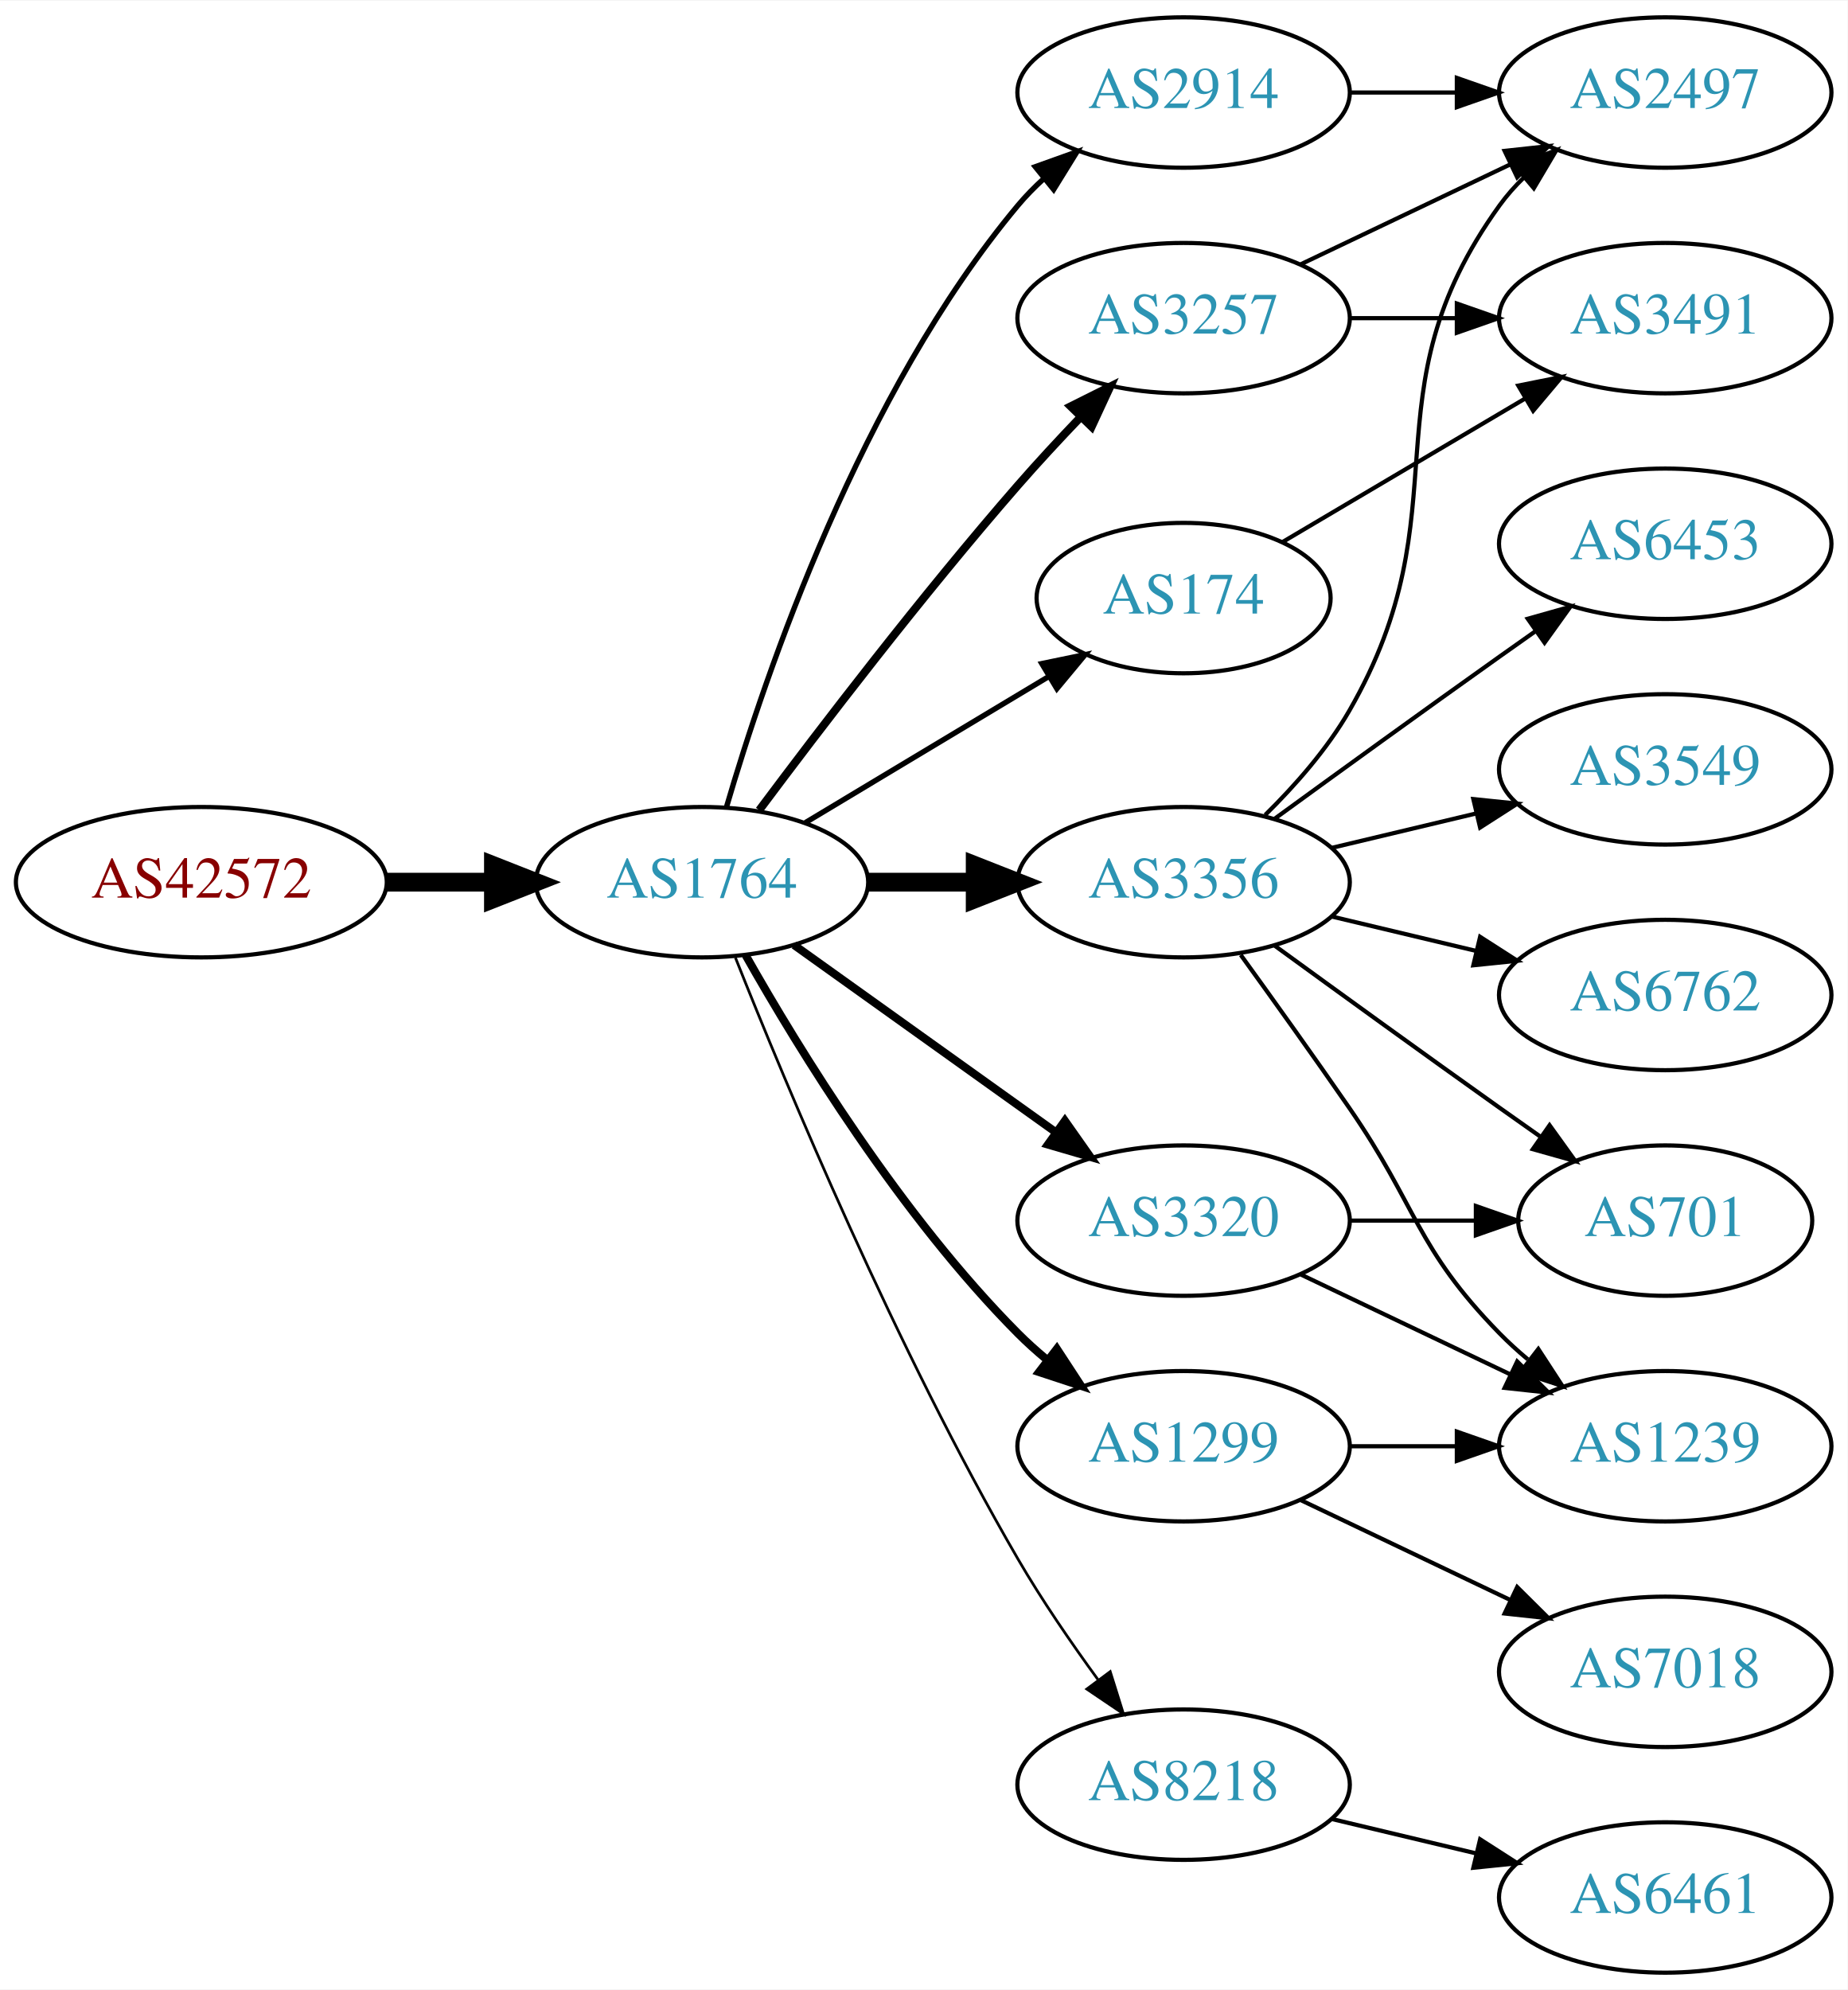
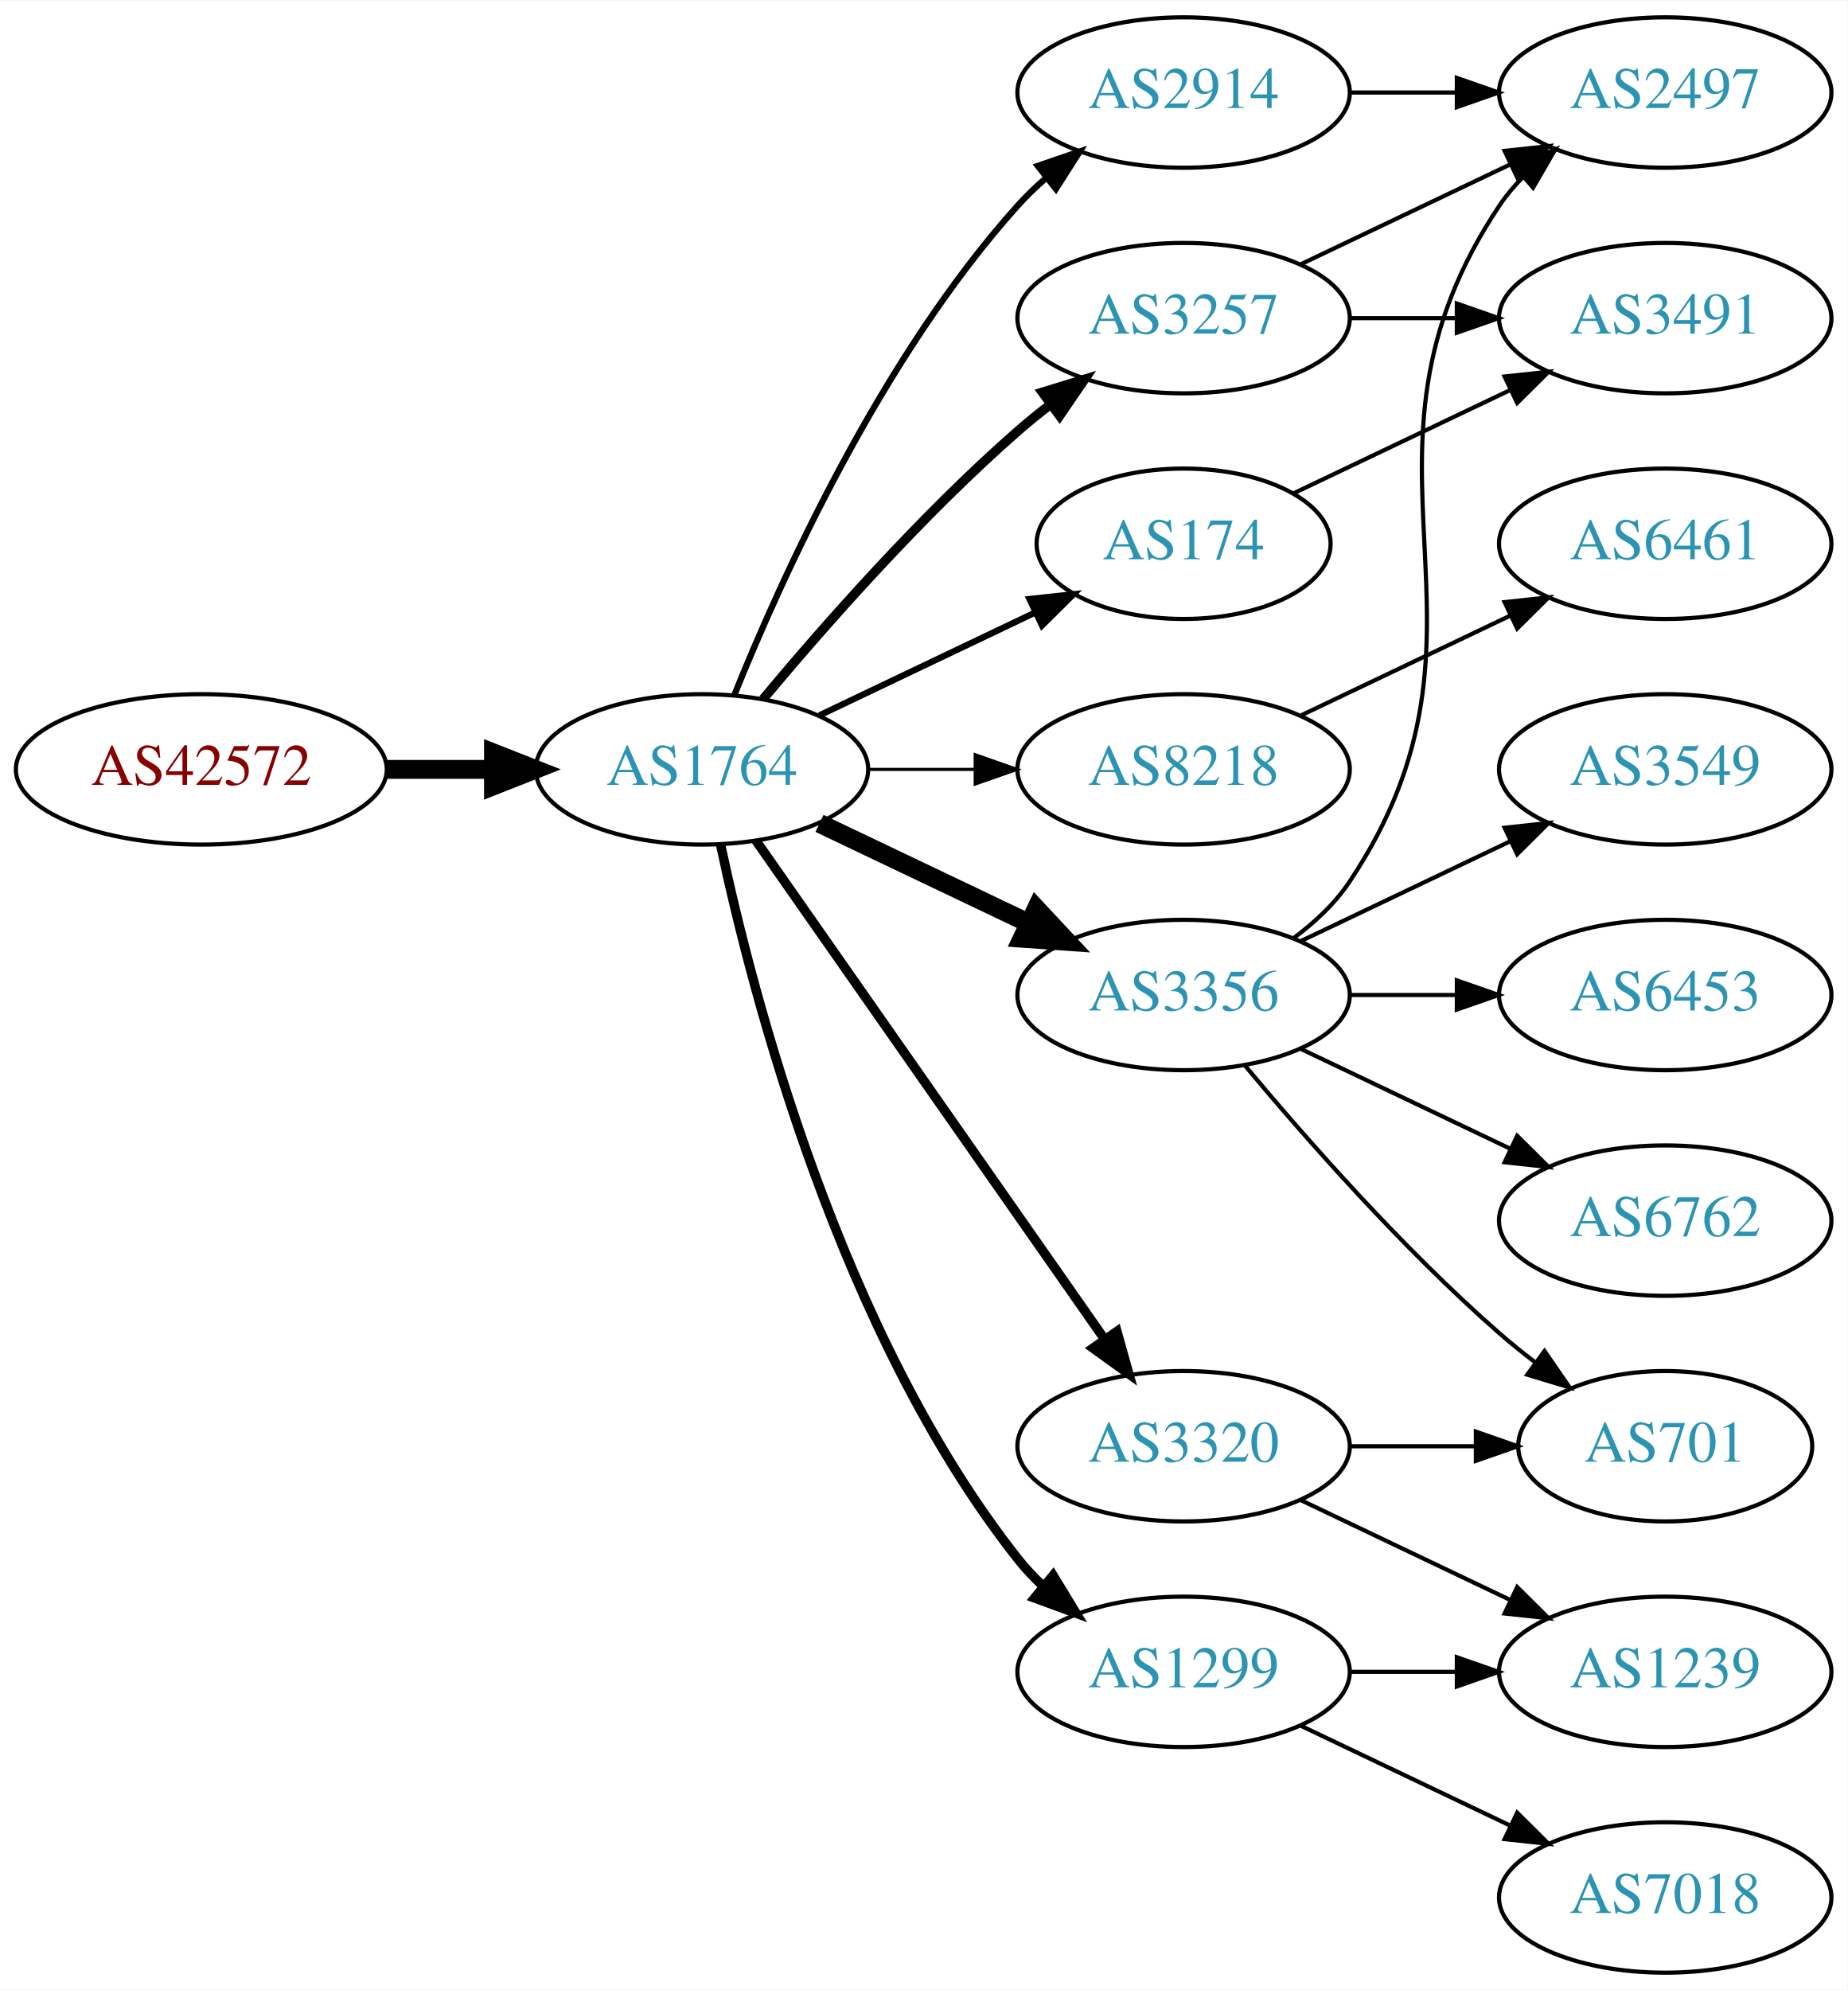
<svg xmlns="http://www.w3.org/2000/svg" xmlns:xlink="http://www.w3.org/1999/xlink" width="442pt" height="476pt" viewBox="0.00 0.00 442.27 476.00">
  <g id="graph0" class="graph" transform="scale(1 1) rotate(0) translate(4 472)">
    <polygon fill="white" stroke="none" points="-4,4 -4,-472 438.271,-472 438.271,4 -4,4" />
    <g id="node1" class="node">
      <g id="a_node1">
        <a xlink:href="/asn/42572" xlink:title="AS42572 ~ abaton EDV-Dienstleistungs GmbH [AT]">
-           <ellipse fill="#ffffff" stroke="black" cx="44.196" cy="-261" rx="44.393" ry="18" />
-           <text text-anchor="middle" x="44.196" y="-257.3" font-family="Times,serif" font-size="14.00" fill="#880000">AS42572</text>
+           <ellipse fill="#ffffff" stroke="black" cx="44.196" cy="-288" rx="44.393" ry="18" />
+           <text text-anchor="middle" x="44.196" y="-284.3" font-family="Times,serif" font-size="14.00" fill="#880000">AS42572</text>
        </a>
      </g>
    </g>
    <g id="node2" class="node">
      <g id="a_node2">
        <a xlink:href="/asn/1764" xlink:title="AS1764 ~ NEXTLAYER-AS [AT]">
-           <ellipse fill="#ffffff" stroke="black" cx="164.039" cy="-261" rx="39.794" ry="18" />
-           <text text-anchor="middle" x="164.039" y="-257.3" font-family="Times,serif" font-size="14.00" fill="#2c94b3">AS1764</text>
+           <ellipse fill="#ffffff" stroke="black" cx="164.039" cy="-288" rx="39.794" ry="18" />
+           <text text-anchor="middle" x="164.039" y="-284.3" font-family="Times,serif" font-size="14.00" fill="#2c94b3">AS1764</text>
        </a>
      </g>
    </g>
    <g id="edge1" class="edge">
-       <path fill="none" stroke="black" stroke-width="4.5" d="M88.407,-261C96.72,-261 105.482,-261 113.965,-261" />
-       <polygon fill="black" stroke="black" stroke-width="4.5" points="114.123,-264.938 124.123,-261 114.123,-257.063 114.123,-264.938" />
+       <path fill="none" stroke="black" stroke-width="4.5" d="M88.407,-288C96.72,-288 105.482,-288 113.965,-288" />
+       <polygon fill="black" stroke="black" stroke-width="4.5" points="114.123,-291.938 124.123,-288 114.123,-284.063 114.123,-291.938" />
    </g>
    <g id="node3" class="node">
      <g id="a_node3">
+         <a xlink:href="/asn/3257" xlink:title="AS3257 ~ GTT [DE]">
+           <ellipse fill="#ffffff" stroke="black" cx="279.332" cy="-396" rx="39.794" ry="18" />
+           <text text-anchor="middle" x="279.332" y="-392.3" font-family="Times,serif" font-size="14.00" fill="#2c94b3">AS3257</text>
+         </a>
+       </g>
+     </g>
+     <g id="edge2" class="edge">
+       <path fill="none" stroke="black" stroke-width="2.25" d="M178.669,-304.817C192.951,-321.929 216.498,-348.745 239.685,-369 242.151,-371.154 244.789,-373.294 247.487,-375.372" />
+       <polygon fill="black" stroke="black" stroke-width="2.25" points="245.512,-378.264 255.641,-381.37 249.66,-372.625 245.512,-378.264" />
+     </g>
+     <g id="node4" class="node">
+       <g id="a_node4">
+         <a xlink:href="/asn/8218" xlink:title="AS8218 ~ legacy Neotelecoms [FR]">
+           <ellipse fill="#ffffff" stroke="black" cx="279.332" cy="-288" rx="39.794" ry="18" />
+           <text text-anchor="middle" x="279.332" y="-284.3" font-family="Times,serif" font-size="14.00" fill="#2c94b3">AS8218</text>
+         </a>
+       </g>
+     </g>
+     <g id="edge3" class="edge">
+       <path fill="none" stroke="black" stroke-width="0.75" d="M203.711,-288C211.914,-288 220.678,-288 229.21,-288" />
+       <polygon fill="black" stroke="black" stroke-width="0.75" points="229.449,-291.5 239.449,-288 229.449,-284.5 229.449,-291.5" />
+     </g>
+     <g id="node5" class="node">
+       <g id="a_node5">
+         <a xlink:href="/asn/174" xlink:title="AS174 ~ Cogent Communications [US]">
+           <ellipse fill="#ffffff" stroke="black" cx="279.332" cy="-342" rx="35.194" ry="18" />
+           <text text-anchor="middle" x="279.332" y="-338.3" font-family="Times,serif" font-size="14.00" fill="#2c94b3">AS174</text>
+         </a>
+       </g>
+     </g>
+     <g id="edge4" class="edge">
+       <path fill="none" stroke="black" stroke-width="1.5" d="M192.175,-300.934C207.607,-308.29 227.092,-317.577 243.628,-325.459" />
+       <polygon fill="black" stroke="black" stroke-width="1.5" points="242.436,-328.768 252.969,-329.911 245.448,-322.449 242.436,-328.768" />
+     </g>
+     <g id="node6" class="node">
+       <g id="a_node6">
+         <a xlink:href="/asn/3356" xlink:title="AS3356 ~ Level 3 Parent, LLC [US]">
+           <ellipse fill="#ffffff" stroke="black" cx="279.332" cy="-234" rx="39.794" ry="18" />
+           <text text-anchor="middle" x="279.332" y="-230.3" font-family="Times,serif" font-size="14.00" fill="#2c94b3">AS3356</text>
+         </a>
+       </g>
+     </g>
+     <g id="edge5" class="edge">
+       <path fill="none" stroke="black" stroke-width="4.5" d="M192.175,-275.066C207.169,-267.919 225.99,-258.948 242.213,-251.215" />
+       <polygon fill="black" stroke="black" stroke-width="4.5" points="244.084,-254.686 251.417,-246.829 240.695,-247.577 244.084,-254.686" />
+     </g>
+     <g id="node7" class="node">
+       <g id="a_node7">
+         <a xlink:href="/asn/1299" xlink:title="AS1299 ~ Telia Carrier [EU]">
+           <ellipse fill="#ffffff" stroke="black" cx="279.332" cy="-72" rx="39.794" ry="18" />
+           <text text-anchor="middle" x="279.332" y="-68.3" font-family="Times,serif" font-size="14.00" fill="#2c94b3">AS1299</text>
+         </a>
+       </g>
+     </g>
+     <g id="edge6" class="edge">
+       <path fill="none" stroke="black" stroke-width="2.25" d="M168.529,-269.84C176.16,-233.97 197.152,-152.845 239.685,-99 241.493,-96.712 243.545,-94.538 245.74,-92.49" />
+       <polygon fill="black" stroke="black" stroke-width="2.25" points="248.094,-95.086 253.6,-86.034 243.651,-89.677 248.094,-95.086" />
+     </g>
+     <g id="node8" class="node">
+       <g id="a_node8">
        <a xlink:href="/asn/2914" xlink:title="AS2914 ~ NTT America, Inc. [US]">
          <ellipse fill="#ffffff" stroke="black" cx="279.332" cy="-450" rx="39.794" ry="18" />
          <text text-anchor="middle" x="279.332" y="-446.3" font-family="Times,serif" font-size="14.00" fill="#2c94b3">AS2914</text>
        </a>
      </g>
    </g>
-     <g id="edge2" class="edge">
-       <path fill="none" stroke="black" stroke-width="1.286" d="M169.913,-279.002C179.227,-310.844 202.043,-377.981 239.685,-423 241.555,-425.237 243.654,-427.374 245.88,-429.396" />
-       <polygon fill="black" stroke="black" stroke-width="1.286" points="243.823,-432.234 253.799,-435.804 248.227,-426.793 243.823,-432.234" />
-     </g>
-     <g id="node4" class="node">
-       <g id="a_node4">
-         <a xlink:href="/asn/8218" xlink:title="AS8218 ~ legacy Neotelecoms [FR]">
-           <ellipse fill="#ffffff" stroke="black" cx="279.332" cy="-45" rx="39.794" ry="18" />
-           <text text-anchor="middle" x="279.332" y="-41.3" font-family="Times,serif" font-size="14.00" fill="#2c94b3">AS8218</text>
-         </a>
-       </g>
-     </g>
-     <g id="edge3" class="edge">
-       <path fill="none" stroke="black" stroke-width="0.643" d="M172.042,-242.949C184.169,-212.43 210.587,-149.067 239.685,-99 245.392,-89.181 252.43,-78.922 258.929,-70.016" />
-       <polygon fill="black" stroke="black" stroke-width="0.643" points="261.77,-72.061 264.934,-61.95 256.155,-67.881 261.77,-72.061" />
-     </g>
-     <g id="node5" class="node">
-       <g id="a_node5">
-         <a xlink:href="/asn/3257" xlink:title="AS3257 ~ GTT [DE]">
-           <ellipse fill="#ffffff" stroke="black" cx="279.332" cy="-396" rx="39.794" ry="18" />
-           <text text-anchor="middle" x="279.332" y="-392.3" font-family="Times,serif" font-size="14.00" fill="#2c94b3">AS3257</text>
-         </a>
-       </g>
-     </g>
-     <g id="edge4" class="edge">
-       <path fill="none" stroke="black" stroke-width="1.929" d="M177.745,-278.238C192.209,-297.602 216.802,-329.756 239.685,-356 244.375,-361.379 249.578,-366.986 254.607,-372.241" />
-       <polygon fill="black" stroke="black" stroke-width="1.929" points="252.294,-374.883 261.771,-379.621 257.317,-370.008 252.294,-374.883" />
-     </g>
-     <g id="node6" class="node">
-       <g id="a_node6">
-         <a xlink:href="/asn/174" xlink:title="AS174 ~ Cogent Communications [US]">
-           <ellipse fill="#ffffff" stroke="black" cx="279.332" cy="-329" rx="35.194" ry="18" />
-           <text text-anchor="middle" x="279.332" y="-325.3" font-family="Times,serif" font-size="14.00" fill="#2c94b3">AS174</text>
-         </a>
-       </g>
-     </g>
-     <g id="edge5" class="edge">
-       <path fill="none" stroke="black" stroke-width="1.286" d="M188.789,-275.255C205.74,-285.429 228.705,-299.214 247.134,-310.275" />
-       <polygon fill="black" stroke="black" stroke-width="1.286" points="245.395,-313.313 255.771,-315.459 248.998,-307.311 245.395,-313.313" />
-     </g>
-     <g id="node7" class="node">
-       <g id="a_node7">
-         <a xlink:href="/asn/3320" xlink:title="AS3320 ~ DTAG [DE]">
-           <ellipse fill="#ffffff" stroke="black" cx="279.332" cy="-180" rx="39.794" ry="18" />
-           <text text-anchor="middle" x="279.332" y="-176.3" font-family="Times,serif" font-size="14.00" fill="#2c94b3">AS3320</text>
-         </a>
-       </g>
-     </g>
-     <g id="edge6" class="edge">
-       <path fill="none" stroke="black" stroke-width="1.929" d="M186.083,-245.954C203.697,-233.361 229.036,-215.245 248.701,-201.184" />
-       <polygon fill="black" stroke="black" stroke-width="1.929" points="250.917,-203.903 257.016,-195.24 246.845,-198.209 250.917,-203.903" />
-     </g>
-     <g id="node8" class="node">
-       <g id="a_node8">
-         <a xlink:href="/asn/3356" xlink:title="AS3356 ~ Level 3 Parent, LLC [US]">
-           <ellipse fill="#ffffff" stroke="black" cx="279.332" cy="-261" rx="39.794" ry="18" />
-           <text text-anchor="middle" x="279.332" y="-257.3" font-family="Times,serif" font-size="14.00" fill="#2c94b3">AS3356</text>
-         </a>
-       </g>
-     </g>
    <g id="edge7" class="edge">
-       <path fill="none" stroke="black" stroke-width="4.5" d="M203.711,-261C211.914,-261 220.678,-261 229.21,-261" />
-       <polygon fill="black" stroke="black" stroke-width="4.5" points="229.449,-264.938 239.449,-261 229.449,-257.063 229.449,-264.938" />
+       <path fill="none" stroke="black" stroke-width="1.5" d="M171.786,-305.787C182.837,-333.243 206.891,-386.578 239.685,-423 241.688,-425.224 243.906,-427.363 246.239,-429.397" />
+       <polygon fill="black" stroke="black" stroke-width="1.5" points="244.437,-432.433 254.458,-435.873 248.769,-426.935 244.437,-432.433" />
    </g>
    <g id="node9" class="node">
      <g id="a_node9">
-         <a xlink:href="/asn/1299" xlink:title="AS1299 ~ Telia Carrier [EU]">
+         <a xlink:href="/asn/3320" xlink:title="AS3320 ~ DTAG [DE]">
          <ellipse fill="#ffffff" stroke="black" cx="279.332" cy="-126" rx="39.794" ry="18" />
-           <text text-anchor="middle" x="279.332" y="-122.3" font-family="Times,serif" font-size="14.00" fill="#2c94b3">AS1299</text>
+           <text text-anchor="middle" x="279.332" y="-122.3" font-family="Times,serif" font-size="14.00" fill="#2c94b3">AS3320</text>
        </a>
      </g>
    </g>
    <g id="edge8" class="edge">
-       <path fill="none" stroke="black" stroke-width="1.929" d="M174.498,-243.51C187.28,-220.904 211.712,-181.114 239.685,-153 241.796,-150.879 244.092,-148.812 246.477,-146.829" />
-       <polygon fill="black" stroke="black" stroke-width="1.929" points="248.993,-149.31 254.793,-140.444 244.73,-143.758 248.993,-149.31" />
-     </g>
-     <g id="node14" class="node">
-       <g id="a_node14">
+       <path fill="none" stroke="black" stroke-width="2.25" d="M176.949,-270.969C196.871,-242.483 237.06,-185.015 260.41,-151.626" />
+       <polygon fill="black" stroke="black" stroke-width="2.25" points="263.377,-153.491 266.24,-143.29 257.641,-149.479 263.377,-153.491" />
+     </g>
+     <g id="node15" class="node">
+       <g id="a_node15">
        <a xlink:href="/asn/2497" xlink:title="AS2497 ~ Internet Initiative Japan Inc. [JP]">
          <ellipse fill="#ffffff" stroke="black" cx="394.625" cy="-450" rx="39.794" ry="18" />
          <text text-anchor="middle" x="394.625" y="-446.3" font-family="Times,serif" font-size="14.00" fill="#2c94b3">AS2497</text>
        </a>
      </g>
    </g>
    <g id="edge20" class="edge">
-       <path fill="none" stroke="black" d="M319.004,-450C327.207,-450 335.971,-450 344.503,-450" />
-       <polygon fill="black" stroke="black" points="344.742,-453.5 354.742,-450 344.742,-446.5 344.742,-453.5" />
+       <path fill="none" stroke="black" d="M307.468,-408.934C322.462,-416.081 341.283,-425.052 357.506,-432.785" />
+       <polygon fill="black" stroke="black" points="356.177,-436.028 366.71,-437.171 359.188,-429.709 356.177,-436.028" />
+     </g>
+     <g id="node18" class="node">
+       <g id="a_node18">
+         <a xlink:href="/asn/3491" xlink:title="AS3491 ~ PCCW Global, Inc. [US]">
+           <ellipse fill="#ffffff" stroke="black" cx="394.625" cy="-396" rx="39.794" ry="18" />
+           <text text-anchor="middle" x="394.625" y="-392.3" font-family="Times,serif" font-size="14.00" fill="#2c94b3">AS3491</text>
+         </a>
+       </g>
+     </g>
+     <g id="edge19" class="edge">
+       <path fill="none" stroke="black" d="M319.004,-396C327.207,-396 335.971,-396 344.503,-396" />
+       <polygon fill="black" stroke="black" points="344.742,-399.5 354.742,-396 344.742,-392.5 344.742,-399.5" />
    </g>
    <g id="node10" class="node">
      <g id="a_node10">
        <a xlink:href="/asn/6461" xlink:title="AS6461 ~ Zayo Bandwidth [US]">
-           <ellipse fill="#ffffff" stroke="black" cx="394.625" cy="-18" rx="39.794" ry="18" />
-           <text text-anchor="middle" x="394.625" y="-14.3" font-family="Times,serif" font-size="14.00" fill="#2c94b3">AS6461</text>
+           <ellipse fill="#ffffff" stroke="black" cx="394.625" cy="-342" rx="39.794" ry="18" />
+           <text text-anchor="middle" x="394.625" y="-338.3" font-family="Times,serif" font-size="14.00" fill="#2c94b3">AS6461</text>
        </a>
      </g>
    </g>
    <g id="edge9" class="edge">
-       <path fill="none" stroke="black" d="M314.939,-36.752C325.81,-34.162 337.964,-31.265 349.407,-28.538" />
-       <polygon fill="black" stroke="black" points="350.313,-31.92 359.229,-26.197 348.69,-25.111 350.313,-31.92" />
-     </g>
-     <g id="node13" class="node">
-       <g id="a_node13">
-         <a xlink:href="/asn/3491" xlink:title="AS3491 ~ PCCW Global, Inc. [US]">
-           <ellipse fill="#ffffff" stroke="black" cx="394.625" cy="-396" rx="39.794" ry="18" />
-           <text text-anchor="middle" x="394.625" y="-392.3" font-family="Times,serif" font-size="14.00" fill="#2c94b3">AS3491</text>
-         </a>
-       </g>
-     </g>
-     <g id="edge12" class="edge">
-       <path fill="none" stroke="black" d="M319.004,-396C327.207,-396 335.971,-396 344.503,-396" />
-       <polygon fill="black" stroke="black" points="344.742,-399.5 354.742,-396 344.742,-392.5 344.742,-399.5" />
-     </g>
-     <g id="edge13" class="edge">
-       <path fill="none" stroke="black" d="M307.468,-408.934C322.462,-416.081 341.283,-425.052 357.506,-432.785" />
-       <polygon fill="black" stroke="black" points="356.177,-436.028 366.71,-437.171 359.188,-429.709 356.177,-436.028" />
-     </g>
-     <g id="edge23" class="edge">
-       <path fill="none" stroke="black" d="M302.986,-342.397C319.634,-352.243 342.498,-365.764 361.096,-376.763" />
-       <polygon fill="black" stroke="black" points="359.449,-379.855 369.838,-381.933 363.012,-373.83 359.449,-379.855" />
+       <path fill="none" stroke="black" d="M307.468,-300.934C322.462,-308.081 341.283,-317.052 357.506,-324.785" />
+       <polygon fill="black" stroke="black" points="356.177,-328.028 366.71,-329.171 359.188,-321.709 356.177,-328.028" />
+     </g>
+     <g id="edge18" class="edge">
+       <path fill="none" stroke="black" d="M305.757,-354.119C321.059,-361.413 340.783,-370.814 357.665,-378.86" />
+       <polygon fill="black" stroke="black" points="356.172,-382.026 366.705,-383.169 359.184,-375.707 356.172,-382.026" />
    </g>
    <g id="node11" class="node">
      <g id="a_node11">
-         <a xlink:href="/asn/701" xlink:title="AS701 ~ UUNET [US]">
-           <ellipse fill="#ffffff" stroke="black" cx="394.625" cy="-180" rx="35.194" ry="18" />
-           <text text-anchor="middle" x="394.625" y="-176.3" font-family="Times,serif" font-size="14.00" fill="#2c94b3">AS701</text>
-         </a>
-       </g>
-     </g>
-     <g id="edge10" class="edge">
-       <path fill="none" stroke="black" d="M319.004,-180C328.709,-180 339.2,-180 349.163,-180" />
-       <polygon fill="black" stroke="black" points="349.299,-183.5 359.299,-180 349.299,-176.5 349.299,-183.5" />
-     </g>
-     <g id="node12" class="node">
-       <g id="a_node12">
-         <a xlink:href="/asn/1239" xlink:title="AS1239 ~ Sprint [US]">
-           <ellipse fill="#ffffff" stroke="black" cx="394.625" cy="-126" rx="39.794" ry="18" />
-           <text text-anchor="middle" x="394.625" y="-122.3" font-family="Times,serif" font-size="14.00" fill="#2c94b3">AS1239</text>
-         </a>
-       </g>
-     </g>
-     <g id="edge11" class="edge">
-       <path fill="none" stroke="black" d="M307.468,-167.066C322.462,-159.919 341.283,-150.948 357.506,-143.215" />
-       <polygon fill="black" stroke="black" points="359.188,-146.291 366.71,-138.829 356.177,-139.972 359.188,-146.291" />
-     </g>
-     <g id="edge14" class="edge">
-       <path fill="none" stroke="black" d="M301.18,-245.778C316.114,-234.909 336.727,-219.975 354.978,-207 358.188,-204.718 361.557,-202.339 364.912,-199.982" />
-       <polygon fill="black" stroke="black" points="366.94,-202.834 373.123,-194.23 362.924,-197.101 366.94,-202.834" />
-     </g>
-     <g id="edge18" class="edge">
-       <path fill="none" stroke="black" d="M293.011,-243.594C300.626,-233.063 310.459,-219.33 318.978,-207 335.374,-183.269 334.806,-173.617 354.978,-153 357.071,-150.861 359.354,-148.782 361.731,-146.79" />
-       <polygon fill="black" stroke="black" points="364.249,-149.268 370.031,-140.389 359.974,-143.725 364.249,-149.268" />
-     </g>
-     <g id="edge15" class="edge">
-       <path fill="none" stroke="black" d="M298.86,-277.086C306.004,-284.118 313.706,-292.845 318.978,-302 346.979,-350.621 322.146,-377.502 354.978,-423 356.684,-425.364 358.664,-427.594 360.808,-429.68" />
-       <polygon fill="black" stroke="black" points="358.666,-432.451 368.573,-436.207 363.171,-427.093 358.666,-432.451" />
-     </g>
-     <g id="node15" class="node">
-       <g id="a_node15">
-         <a xlink:href="/asn/6453" xlink:title="AS6453 ~ TATA COMMUNICATIONS (AMERICA) INC [US]">
-           <ellipse fill="#ffffff" stroke="black" cx="394.625" cy="-342" rx="39.794" ry="18" />
-           <text text-anchor="middle" x="394.625" y="-338.3" font-family="Times,serif" font-size="14.00" fill="#2c94b3">AS6453</text>
-         </a>
-       </g>
-     </g>
-     <g id="edge16" class="edge">
-       <path fill="none" stroke="black" d="M301.18,-276.222C316.114,-287.091 336.727,-302.025 354.978,-315 357.799,-317.005 360.742,-319.085 363.69,-321.159" />
-       <polygon fill="black" stroke="black" points="361.717,-324.05 371.914,-326.926 365.736,-318.319 361.717,-324.05" />
-     </g>
-     <g id="node16" class="node">
-       <g id="a_node16">
        <a xlink:href="/asn/3549" xlink:title="AS3549 ~ Level 3 Parent, LLC [US]">
          <ellipse fill="#ffffff" stroke="black" cx="394.625" cy="-288" rx="39.794" ry="18" />
          <text text-anchor="middle" x="394.625" y="-284.3" font-family="Times,serif" font-size="14.00" fill="#2c94b3">AS3549</text>
        </a>
      </g>
    </g>
-     <g id="edge17" class="edge">
-       <path fill="none" stroke="black" d="M314.939,-269.248C325.81,-271.838 337.964,-274.735 349.407,-277.462" />
-       <polygon fill="black" stroke="black" points="348.69,-280.889 359.229,-279.803 350.313,-274.08 348.69,-280.889" />
+     <g id="edge10" class="edge">
+       <path fill="none" stroke="black" d="M307.468,-246.934C322.462,-254.081 341.283,-263.052 357.506,-270.785" />
+       <polygon fill="black" stroke="black" points="356.177,-274.028 366.71,-275.171 359.188,-267.709 356.177,-274.028" />
+     </g>
+     <g id="node12" class="node">
+       <g id="a_node12">
+         <a xlink:href="/asn/6453" xlink:title="AS6453 ~ TATA COMMUNICATIONS (AMERICA) INC [US]">
+           <ellipse fill="#ffffff" stroke="black" cx="394.625" cy="-234" rx="39.794" ry="18" />
+           <text text-anchor="middle" x="394.625" y="-230.3" font-family="Times,serif" font-size="14.00" fill="#2c94b3">AS6453</text>
+         </a>
+       </g>
+     </g>
+     <g id="edge11" class="edge">
+       <path fill="none" stroke="black" d="M319.004,-234C327.207,-234 335.971,-234 344.503,-234" />
+       <polygon fill="black" stroke="black" points="344.742,-237.5 354.742,-234 344.742,-230.5 344.742,-237.5" />
+     </g>
+     <g id="node13" class="node">
+       <g id="a_node13">
+         <a xlink:href="/asn/701" xlink:title="AS701 ~ UUNET [US]">
+           <ellipse fill="#ffffff" stroke="black" cx="394.625" cy="-126" rx="35.194" ry="18" />
+           <text text-anchor="middle" x="394.625" y="-122.3" font-family="Times,serif" font-size="14.00" fill="#2c94b3">AS701</text>
+         </a>
+       </g>
+     </g>
+     <g id="edge12" class="edge">
+       <path fill="none" stroke="black" d="M293.962,-217.183C308.244,-200.071 331.791,-173.255 354.978,-153 357.648,-150.668 360.521,-148.352 363.451,-146.114" />
+       <polygon fill="black" stroke="black" points="365.729,-148.784 371.742,-140.061 361.602,-143.13 365.729,-148.784" />
+     </g>
+     <g id="node14" class="node">
+       <g id="a_node14">
+         <a xlink:href="/asn/6762" xlink:title="AS6762 ~ TELECOM ITALIA SPARKLE S.p.A. [IT]">
+           <ellipse fill="#ffffff" stroke="black" cx="394.625" cy="-180" rx="39.794" ry="18" />
+           <text text-anchor="middle" x="394.625" y="-176.3" font-family="Times,serif" font-size="14.00" fill="#2c94b3">AS6762</text>
+         </a>
+       </g>
+     </g>
+     <g id="edge13" class="edge">
+       <path fill="none" stroke="black" d="M307.468,-221.066C322.462,-213.919 341.283,-204.948 357.506,-197.215" />
+       <polygon fill="black" stroke="black" points="359.188,-200.291 366.71,-192.829 356.177,-193.972 359.188,-200.291" />
+     </g>
+     <g id="edge14" class="edge">
+       <path fill="none" stroke="black" d="M305.651,-247.607C310.707,-251.351 315.518,-255.831 318.978,-261 360.003,-322.294 313.954,-361.706 354.978,-423 356.6,-425.423 358.519,-427.695 360.621,-429.81" />
+       <polygon fill="black" stroke="black" points="358.434,-432.546 368.306,-436.393 362.988,-427.229 358.434,-432.546" />
+     </g>
+     <g id="node16" class="node">
+       <g id="a_node16">
+         <a xlink:href="/asn/7018" xlink:title="AS7018 ~ AT&amp;T Services, Inc. [US]">
+           <ellipse fill="#ffffff" stroke="black" cx="394.625" cy="-18" rx="39.794" ry="18" />
+           <text text-anchor="middle" x="394.625" y="-14.3" font-family="Times,serif" font-size="14.00" fill="#2c94b3">AS7018</text>
+         </a>
+       </g>
+     </g>
+     <g id="edge15" class="edge">
+       <path fill="none" stroke="black" d="M307.468,-59.066C322.462,-51.919 341.283,-42.948 357.506,-35.215" />
+       <polygon fill="black" stroke="black" points="359.188,-38.291 366.71,-30.829 356.177,-31.972 359.188,-38.291" />
    </g>
    <g id="node17" class="node">
      <g id="a_node17">
-         <a xlink:href="/asn/6762" xlink:title="AS6762 ~ TELECOM ITALIA SPARKLE S.p.A. [IT]">
-           <ellipse fill="#ffffff" stroke="black" cx="394.625" cy="-234" rx="39.794" ry="18" />
-           <text text-anchor="middle" x="394.625" y="-230.3" font-family="Times,serif" font-size="14.00" fill="#2c94b3">AS6762</text>
-         </a>
-       </g>
-     </g>
-     <g id="edge19" class="edge">
-       <path fill="none" stroke="black" d="M314.939,-252.752C325.81,-250.162 337.964,-247.265 349.407,-244.538" />
-       <polygon fill="black" stroke="black" points="350.313,-247.92 359.229,-242.197 348.69,-241.111 350.313,-247.92" />
+         <a xlink:href="/asn/1239" xlink:title="AS1239 ~ Sprint [US]">
+           <ellipse fill="#ffffff" stroke="black" cx="394.625" cy="-72" rx="39.794" ry="18" />
+           <text text-anchor="middle" x="394.625" y="-68.3" font-family="Times,serif" font-size="14.00" fill="#2c94b3">AS1239</text>
+         </a>
+       </g>
+     </g>
+     <g id="edge16" class="edge">
+       <path fill="none" stroke="black" d="M319.004,-72C327.207,-72 335.971,-72 344.503,-72" />
+       <polygon fill="black" stroke="black" points="344.742,-75.5 354.742,-72 344.742,-68.5 344.742,-75.5" />
+     </g>
+     <g id="edge17" class="edge">
+       <path fill="none" stroke="black" d="M319.004,-450C327.207,-450 335.971,-450 344.503,-450" />
+       <polygon fill="black" stroke="black" points="344.742,-453.5 354.742,-450 344.742,-446.5 344.742,-453.5" />
    </g>
    <g id="edge21" class="edge">
-       <path fill="none" stroke="black" d="M319.004,-126C327.207,-126 335.971,-126 344.503,-126" />
-       <polygon fill="black" stroke="black" points="344.742,-129.5 354.742,-126 344.742,-122.5 344.742,-129.5" />
-     </g>
-     <g id="node18" class="node">
-       <g id="a_node18">
-         <a xlink:href="/asn/7018" xlink:title="AS7018 ~ AT&amp;T Services, Inc. [US]">
-           <ellipse fill="#ffffff" stroke="black" cx="394.625" cy="-72" rx="39.794" ry="18" />
-           <text text-anchor="middle" x="394.625" y="-68.3" font-family="Times,serif" font-size="14.00" fill="#2c94b3">AS7018</text>
-         </a>
-       </g>
+       <path fill="none" stroke="black" d="M319.004,-126C328.709,-126 339.2,-126 349.163,-126" />
+       <polygon fill="black" stroke="black" points="349.299,-129.5 359.299,-126 349.299,-122.5 349.299,-129.5" />
    </g>
    <g id="edge22" class="edge">
      <path fill="none" stroke="black" d="M307.468,-113.066C322.462,-105.919 341.283,-96.948 357.506,-89.215" />
      <polygon fill="black" stroke="black" points="359.188,-92.291 366.71,-84.829 356.177,-85.972 359.188,-92.291" />
    </g>
  </g>
</svg>
